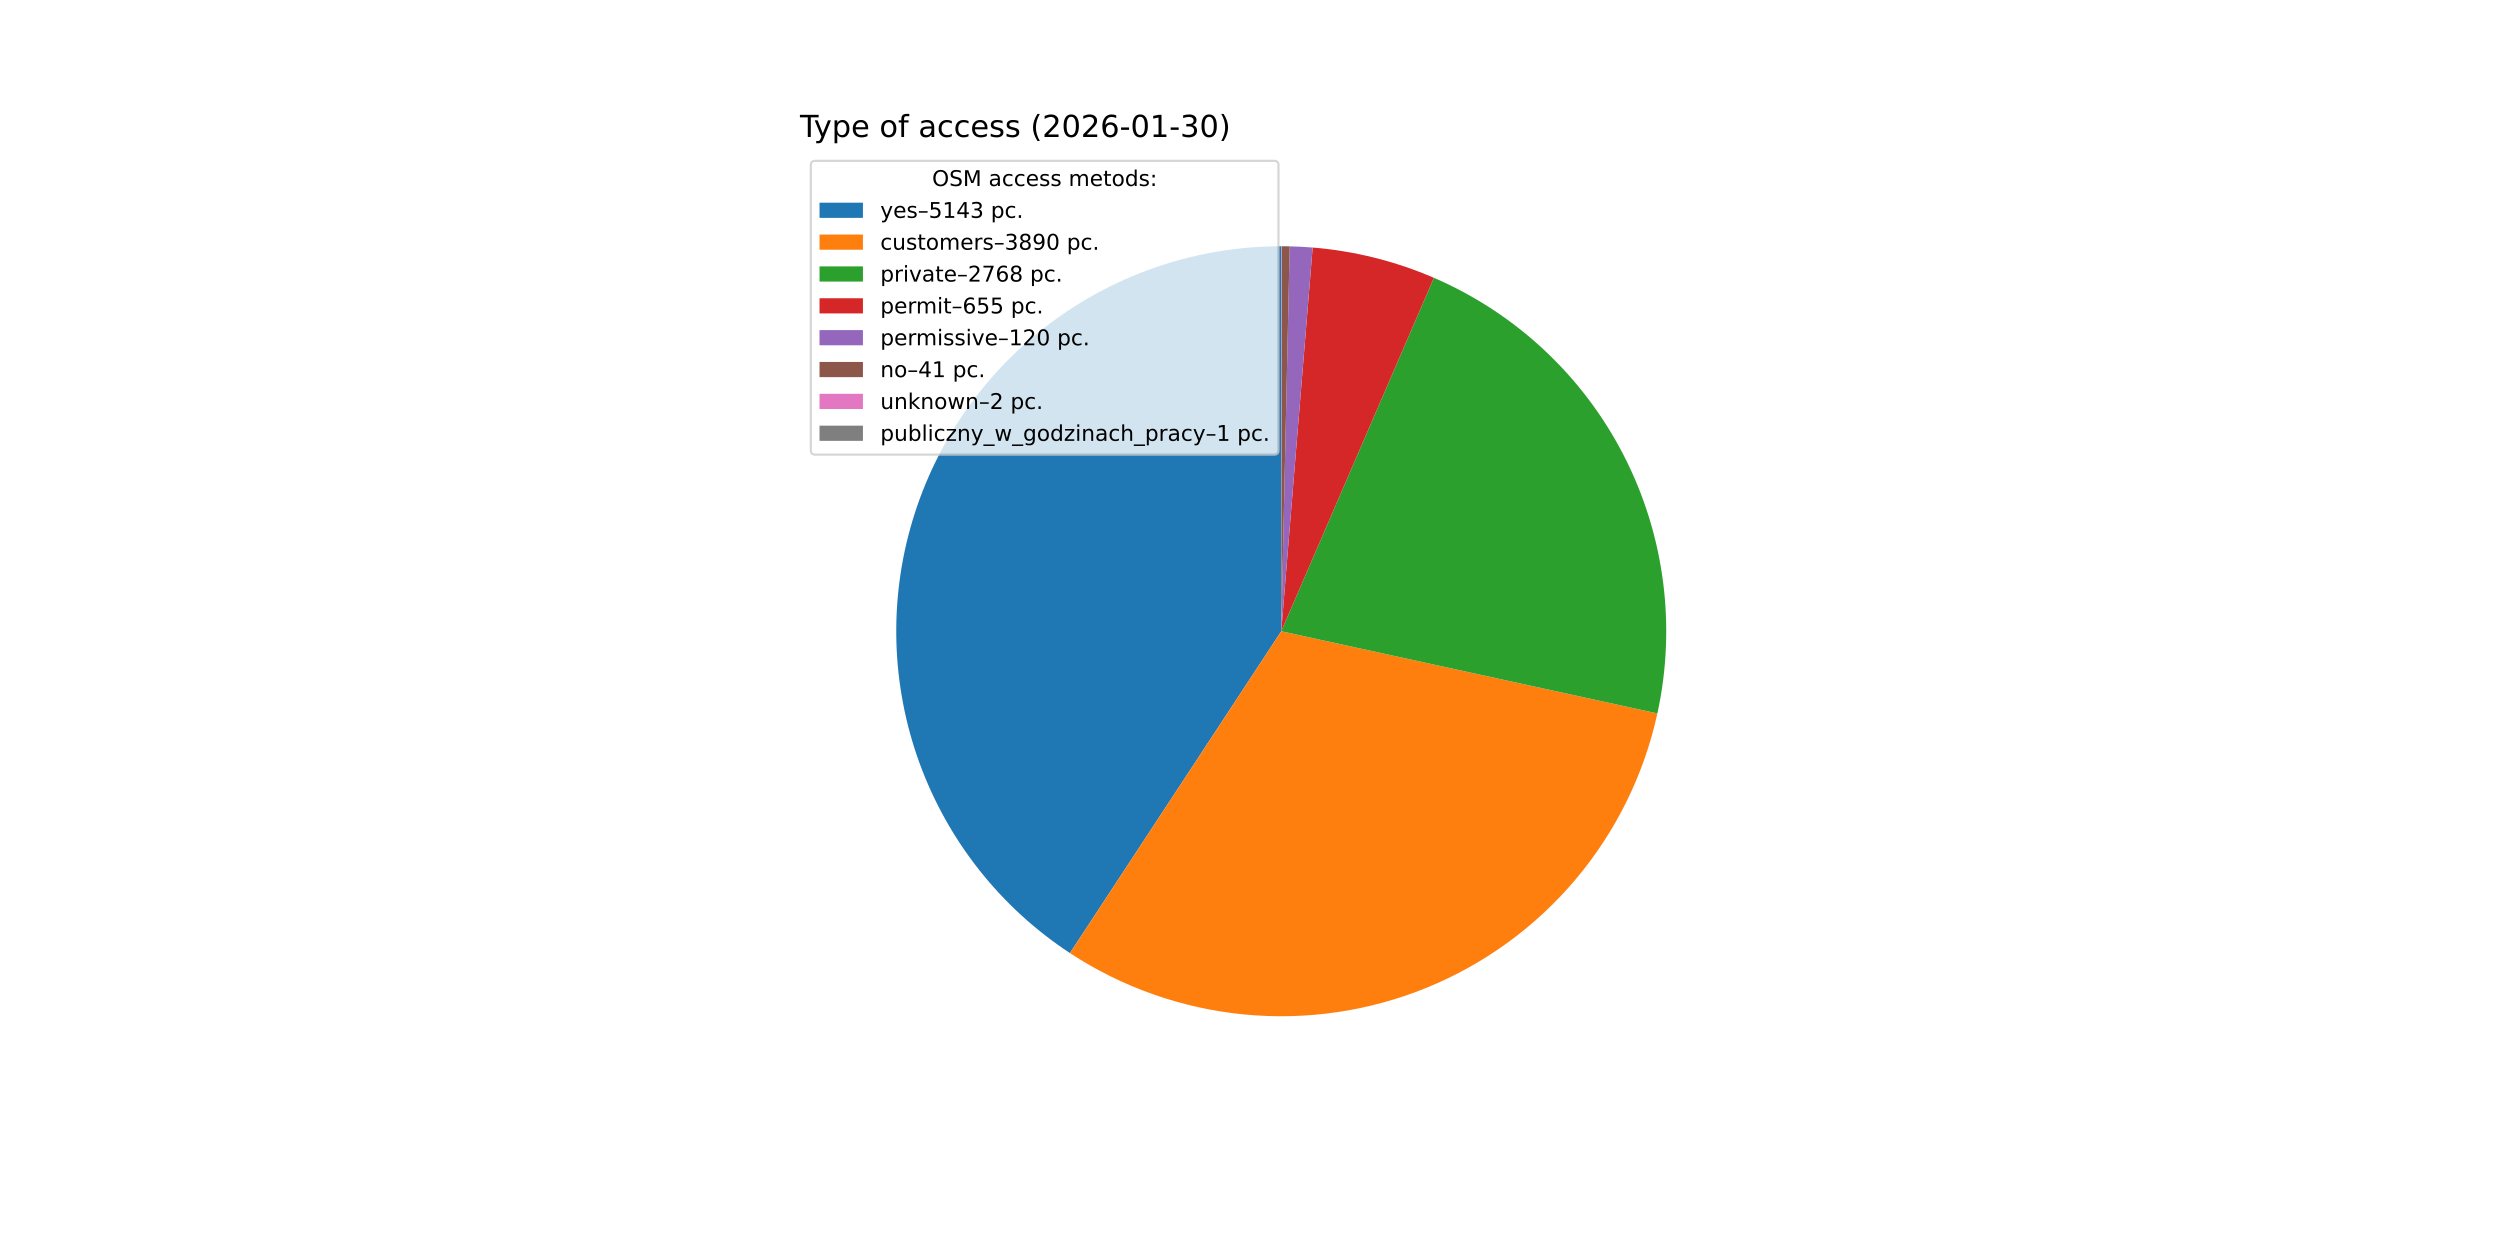
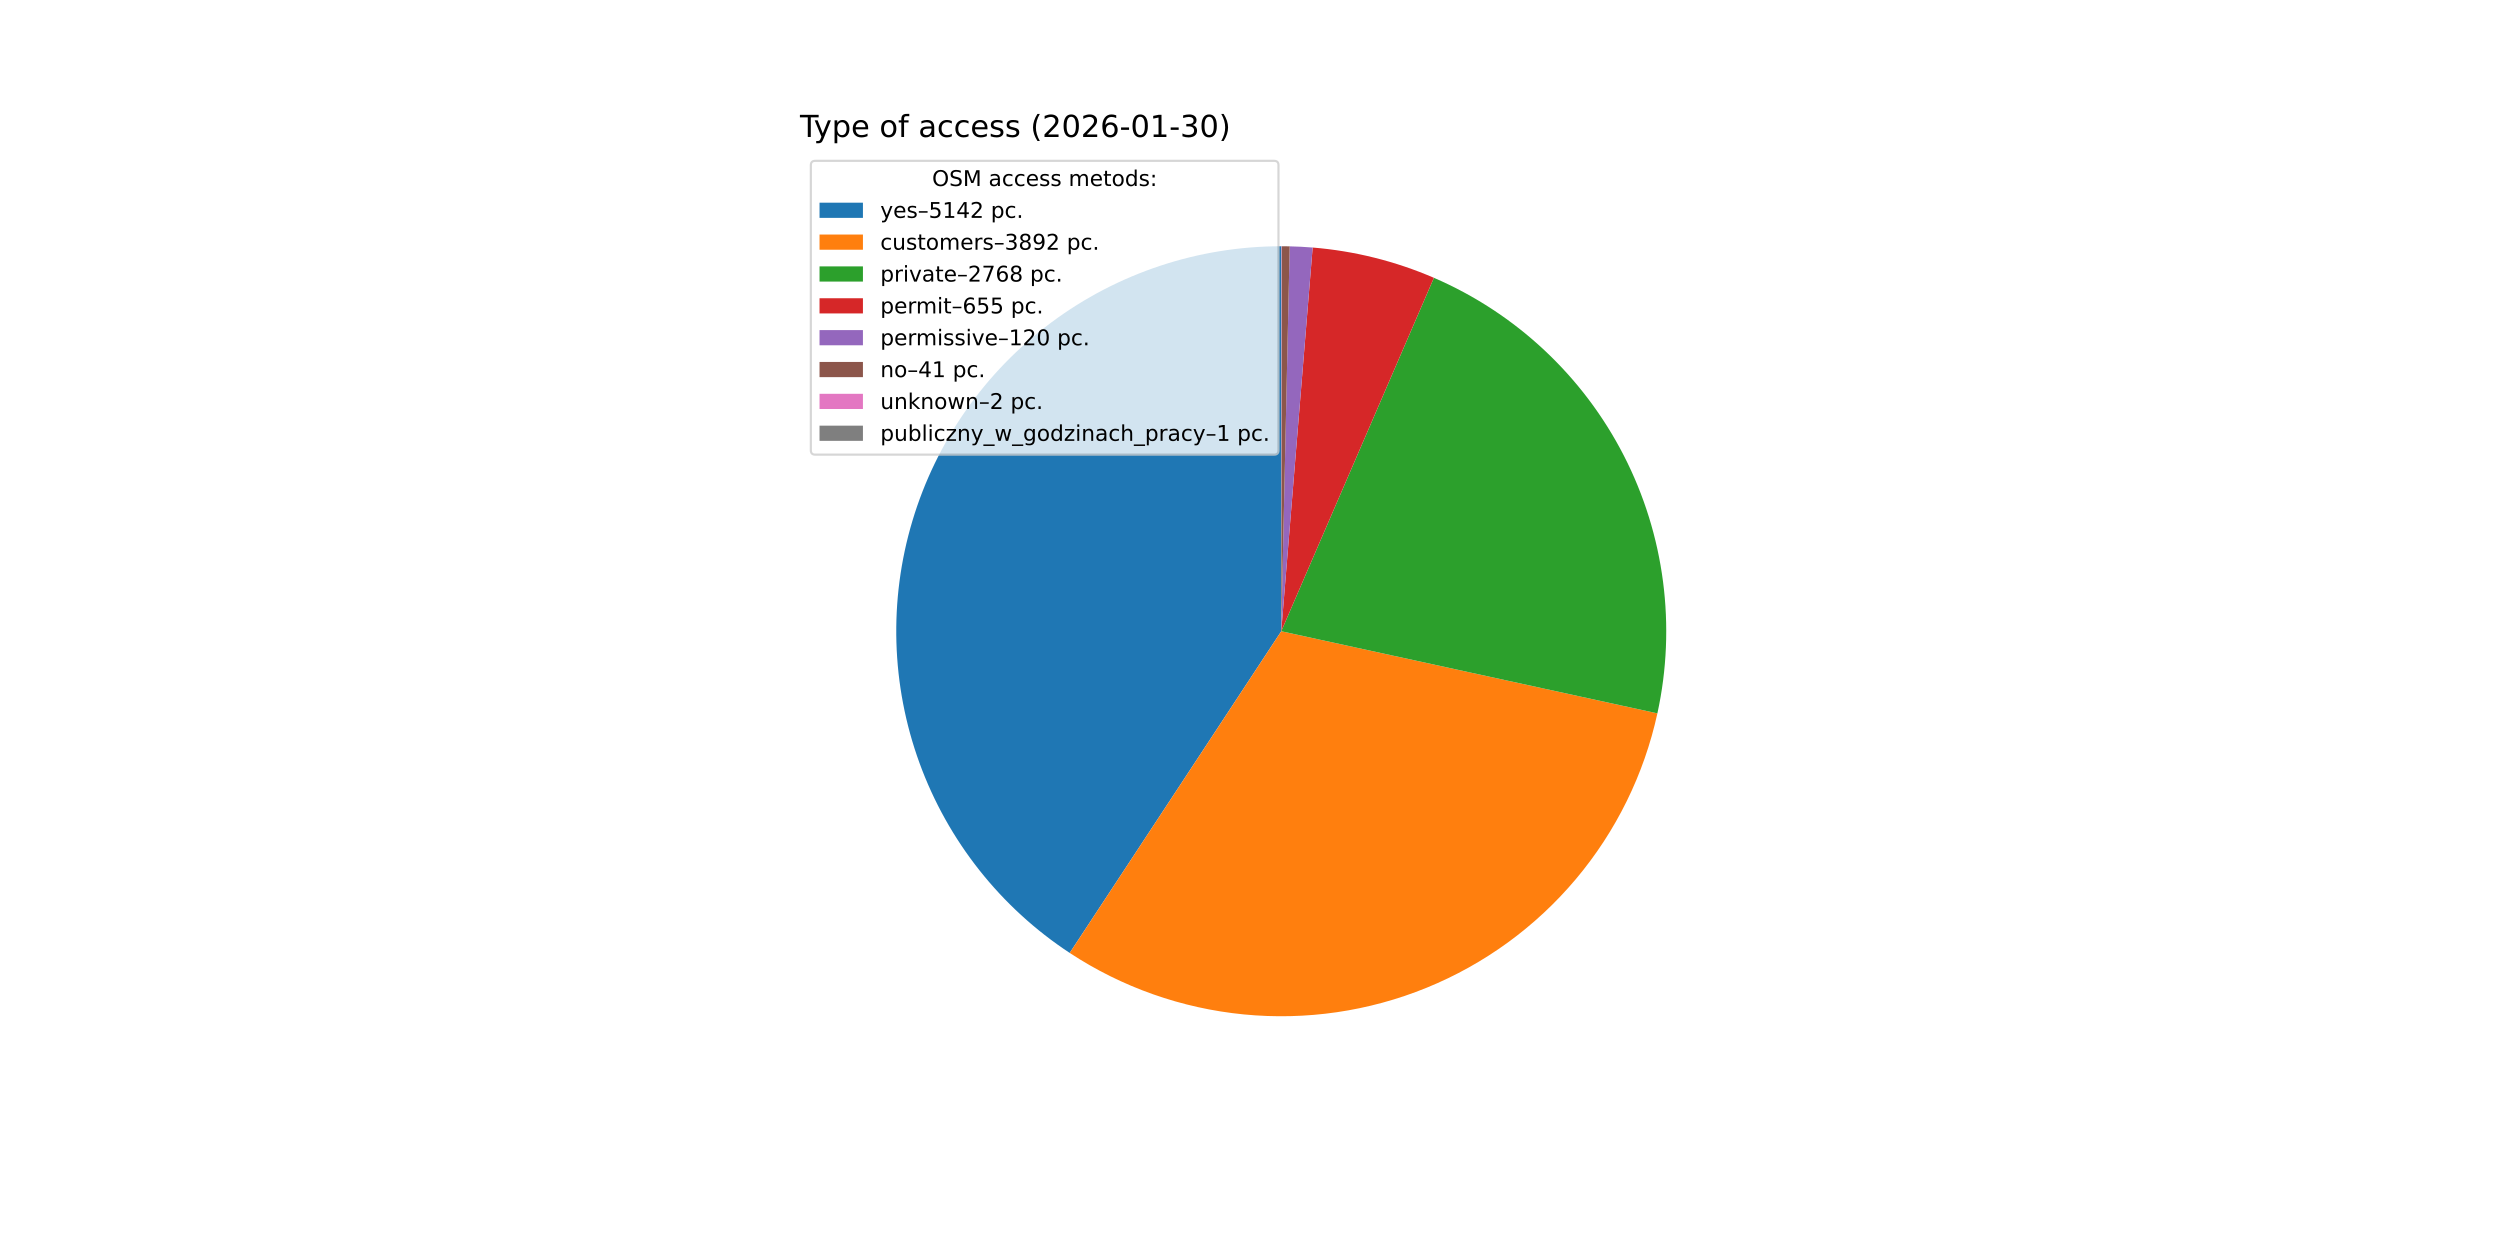
<svg xmlns="http://www.w3.org/2000/svg" xmlns:xlink="http://www.w3.org/1999/xlink" width="1152pt" height="576pt" viewBox="0 0 1152 576" version="1.1">
  <defs>
    <style type="text/css">*{stroke-linejoin: round; stroke-linecap: butt}</style>
  </defs>
  <g id="figure_1">
    <g id="patch_1">
      <path d="M 0 576  L 1152 576  L 1152 0  L 0 0  z " style="fill: #ffffff" />
    </g>
    <g id="axes_1">
      <g id="patch_2">
-         <path d="M 590.4 113.472  C 552.224 113.472 515.05 125.794 484.432 148.597  C 453.815 171.4 431.361 203.487 420.426 240.063  C 409.491 276.639 410.648 315.786 423.725 351.652  C 436.803 387.518 461.114 418.222 493.025 439.176  L 590.4 290.88  z " style="fill: #1f77b4" />
+         <path d="M 590.4 113.472  C 552.235 113.472 515.07 125.787 484.457 148.578  C 453.845 171.369 431.388 203.442 420.444 240.004  C 409.499 276.566 410.639 315.701 423.694 351.564  C 436.748 387.427 461.033 418.137 492.921 439.108  L 590.4 290.88  z " style="fill: #1f77b4" />
      </g>
      <g id="patch_3">
-         <path d="M 493.025 439.176  C 517.075 454.968 544.61 464.675 573.247 467.457  C 601.884 470.239 630.773 466.013 657.413 455.145  C 684.053 444.277 707.654 427.089 726.173 405.07  C 744.692 383.05 757.58 356.853 763.72 328.744  L 590.4 290.88  z " style="fill: #ff7f0e" />
+         <path d="M 492.921 439.108  C 516.971 454.924 544.513 464.651 573.161 467.448  C 601.809 470.246 630.712 466.029 657.367 455.163  C 684.022 444.298 707.636 427.107 726.165 405.079  C 744.694 383.051 757.586 356.841 763.726 328.719  L 590.4 290.88  z " style="fill: #ff7f0e" />
      </g>
      <g id="patch_4">
-         <path d="M 763.72 328.744  C 772.502 288.545 767.031 246.517 748.251 209.906  C 729.47 173.295 698.525 144.334 660.752 128.017  L 590.4 290.88  z " style="fill: #2ca02c" />
+         <path d="M 763.726 328.719  C 772.501 288.522 767.026 246.498 748.243 209.892  C 729.461 173.286 698.517 144.33 660.747 128.015  L 590.4 290.88  z " style="fill: #2ca02c" />
      </g>
      <g id="patch_5">
-         <path d="M 660.752 128.017  C 651.895 124.192 642.741 121.095 633.381 118.757  C 624.02 116.42 614.485 114.85 604.87 114.063  L 590.4 290.88  z " style="fill: #d62728" />
+         <path d="M 660.747 128.015  C 651.89 124.19 642.737 121.093 633.377 118.756  C 624.018 116.419 614.483 114.85 604.868 114.063  L 590.4 290.88  z " style="fill: #d62728" />
      </g>
      <g id="patch_6">
-         <path d="M 604.87 114.063  C 603.109 113.919 601.346 113.801 599.582 113.71  C 597.818 113.618 596.052 113.553 594.286 113.515  L 590.4 290.88  z " style="fill: #9467bd" />
+         <path d="M 604.868 114.063  C 603.108 113.919 601.345 113.801 599.581 113.71  C 597.817 113.618 596.052 113.553 594.286 113.515  L 590.4 290.88  z " style="fill: #9467bd" />
      </g>
      <g id="patch_7">
-         <path d="M 594.286 113.515  C 593.683 113.501 593.079 113.491 592.476 113.484  C 591.872 113.477 591.269 113.473 590.665 113.472  L 590.4 290.88  z " style="fill: #8c564b" />
+         <path d="M 594.286 113.515  C 593.682 113.501 593.079 113.491 592.475 113.484  C 591.872 113.477 591.268 113.473 590.665 113.472  L 590.4 290.88  z " style="fill: #8c564b" />
      </g>
      <g id="patch_8">
-         <path d="M 590.665 113.472  C 590.636 113.472 590.606 113.472 590.577 113.472  C 590.547 113.472 590.518 113.472 590.488 113.472  L 590.4 290.88  z " style="fill: #e377c2" />
+         <path d="M 590.665 113.472  C 590.635 113.472 590.606 113.472 590.577 113.472  C 590.547 113.472 590.518 113.472 590.488 113.472  L 590.4 290.88  z " style="fill: #e377c2" />
      </g>
      <g id="patch_9">
        <path d="M 590.488 113.472  C 590.474 113.472 590.459 113.472 590.444 113.472  C 590.429 113.472 590.415 113.472 590.4 113.472  L 590.4 290.88  z " style="fill: #7f7f7f" />
      </g>
      <g id="matplotlib.axis_1" />
      <g id="matplotlib.axis_2" />
      <g id="text_1">
        <g transform="translate(368.64 63.12) scale(0.14 -0.14)">
          <defs>
            <path id="DejaVuSans-54" d="M -19 4666  L 3928 4666  L 3928 4134  L 2272 4134  L 2272 0  L 1638 0  L 1638 4134  L -19 4134  L -19 4666  z " transform="scale(0.015625)" />
            <path id="DejaVuSans-79" d="M 2059 -325  Q 1816 -950 1584 -1140  Q 1353 -1331 966 -1331  L 506 -1331  L 506 -850  L 844 -850  Q 1081 -850 1212 -737  Q 1344 -625 1503 -206  L 1606 56  L 191 3500  L 800 3500  L 1894 763  L 2988 3500  L 3597 3500  L 2059 -325  z " transform="scale(0.015625)" />
            <path id="DejaVuSans-70" d="M 1159 525  L 1159 -1331  L 581 -1331  L 581 3500  L 1159 3500  L 1159 2969  Q 1341 3281 1617 3432  Q 1894 3584 2278 3584  Q 2916 3584 3314 3078  Q 3713 2572 3713 1747  Q 3713 922 3314 415  Q 2916 -91 2278 -91  Q 1894 -91 1617 61  Q 1341 213 1159 525  z M 3116 1747  Q 3116 2381 2855 2742  Q 2594 3103 2138 3103  Q 1681 3103 1420 2742  Q 1159 2381 1159 1747  Q 1159 1113 1420 752  Q 1681 391 2138 391  Q 2594 391 2855 752  Q 3116 1113 3116 1747  z " transform="scale(0.015625)" />
            <path id="DejaVuSans-65" d="M 3597 1894  L 3597 1613  L 953 1613  Q 991 1019 1311 708  Q 1631 397 2203 397  Q 2534 397 2845 478  Q 3156 559 3463 722  L 3463 178  Q 3153 47 2828 -22  Q 2503 -91 2169 -91  Q 1331 -91 842 396  Q 353 884 353 1716  Q 353 2575 817 3079  Q 1281 3584 2069 3584  Q 2775 3584 3186 3129  Q 3597 2675 3597 1894  z M 3022 2063  Q 3016 2534 2758 2815  Q 2500 3097 2075 3097  Q 1594 3097 1305 2825  Q 1016 2553 972 2059  L 3022 2063  z " transform="scale(0.015625)" />
            <path id="DejaVuSans-20" transform="scale(0.015625)" />
            <path id="DejaVuSans-6f" d="M 1959 3097  Q 1497 3097 1228 2736  Q 959 2375 959 1747  Q 959 1119 1226 758  Q 1494 397 1959 397  Q 2419 397 2687 759  Q 2956 1122 2956 1747  Q 2956 2369 2687 2733  Q 2419 3097 1959 3097  z M 1959 3584  Q 2709 3584 3137 3096  Q 3566 2609 3566 1747  Q 3566 888 3137 398  Q 2709 -91 1959 -91  Q 1206 -91 779 398  Q 353 888 353 1747  Q 353 2609 779 3096  Q 1206 3584 1959 3584  z " transform="scale(0.015625)" />
            <path id="DejaVuSans-66" d="M 2375 4863  L 2375 4384  L 1825 4384  Q 1516 4384 1395 4259  Q 1275 4134 1275 3809  L 1275 3500  L 2222 3500  L 2222 3053  L 1275 3053  L 1275 0  L 697 0  L 697 3053  L 147 3053  L 147 3500  L 697 3500  L 697 3744  Q 697 4328 969 4595  Q 1241 4863 1831 4863  L 2375 4863  z " transform="scale(0.015625)" />
            <path id="DejaVuSans-61" d="M 2194 1759  Q 1497 1759 1228 1600  Q 959 1441 959 1056  Q 959 750 1161 570  Q 1363 391 1709 391  Q 2188 391 2477 730  Q 2766 1069 2766 1631  L 2766 1759  L 2194 1759  z M 3341 1997  L 3341 0  L 2766 0  L 2766 531  Q 2569 213 2275 61  Q 1981 -91 1556 -91  Q 1019 -91 701 211  Q 384 513 384 1019  Q 384 1609 779 1909  Q 1175 2209 1959 2209  L 2766 2209  L 2766 2266  Q 2766 2663 2505 2880  Q 2244 3097 1772 3097  Q 1472 3097 1187 3025  Q 903 2953 641 2809  L 641 3341  Q 956 3463 1253 3523  Q 1550 3584 1831 3584  Q 2591 3584 2966 3190  Q 3341 2797 3341 1997  z " transform="scale(0.015625)" />
            <path id="DejaVuSans-63" d="M 3122 3366  L 3122 2828  Q 2878 2963 2633 3030  Q 2388 3097 2138 3097  Q 1578 3097 1268 2742  Q 959 2388 959 1747  Q 959 1106 1268 751  Q 1578 397 2138 397  Q 2388 397 2633 464  Q 2878 531 3122 666  L 3122 134  Q 2881 22 2623 -34  Q 2366 -91 2075 -91  Q 1284 -91 818 406  Q 353 903 353 1747  Q 353 2603 823 3093  Q 1294 3584 2113 3584  Q 2378 3584 2631 3529  Q 2884 3475 3122 3366  z " transform="scale(0.015625)" />
            <path id="DejaVuSans-73" d="M 2834 3397  L 2834 2853  Q 2591 2978 2328 3040  Q 2066 3103 1784 3103  Q 1356 3103 1142 2972  Q 928 2841 928 2578  Q 928 2378 1081 2264  Q 1234 2150 1697 2047  L 1894 2003  Q 2506 1872 2764 1633  Q 3022 1394 3022 966  Q 3022 478 2636 193  Q 2250 -91 1575 -91  Q 1294 -91 989 -36  Q 684 19 347 128  L 347 722  Q 666 556 975 473  Q 1284 391 1588 391  Q 1994 391 2212 530  Q 2431 669 2431 922  Q 2431 1156 2273 1281  Q 2116 1406 1581 1522  L 1381 1569  Q 847 1681 609 1914  Q 372 2147 372 2553  Q 372 3047 722 3315  Q 1072 3584 1716 3584  Q 2034 3584 2315 3537  Q 2597 3491 2834 3397  z " transform="scale(0.015625)" />
            <path id="DejaVuSans-28" d="M 1984 4856  Q 1566 4138 1362 3434  Q 1159 2731 1159 2009  Q 1159 1288 1364 580  Q 1569 -128 1984 -844  L 1484 -844  Q 1016 -109 783 600  Q 550 1309 550 2009  Q 550 2706 781 3412  Q 1013 4119 1484 4856  L 1984 4856  z " transform="scale(0.015625)" />
            <path id="DejaVuSans-32" d="M 1228 531  L 3431 531  L 3431 0  L 469 0  L 469 531  Q 828 903 1448 1529  Q 2069 2156 2228 2338  Q 2531 2678 2651 2914  Q 2772 3150 2772 3378  Q 2772 3750 2511 3984  Q 2250 4219 1831 4219  Q 1534 4219 1204 4116  Q 875 4013 500 3803  L 500 4441  Q 881 4594 1212 4672  Q 1544 4750 1819 4750  Q 2544 4750 2975 4387  Q 3406 4025 3406 3419  Q 3406 3131 3298 2873  Q 3191 2616 2906 2266  Q 2828 2175 2409 1742  Q 1991 1309 1228 531  z " transform="scale(0.015625)" />
            <path id="DejaVuSans-30" d="M 2034 4250  Q 1547 4250 1301 3770  Q 1056 3291 1056 2328  Q 1056 1369 1301 889  Q 1547 409 2034 409  Q 2525 409 2770 889  Q 3016 1369 3016 2328  Q 3016 3291 2770 3770  Q 2525 4250 2034 4250  z M 2034 4750  Q 2819 4750 3233 4129  Q 3647 3509 3647 2328  Q 3647 1150 3233 529  Q 2819 -91 2034 -91  Q 1250 -91 836 529  Q 422 1150 422 2328  Q 422 3509 836 4129  Q 1250 4750 2034 4750  z " transform="scale(0.015625)" />
            <path id="DejaVuSans-36" d="M 2113 2584  Q 1688 2584 1439 2293  Q 1191 2003 1191 1497  Q 1191 994 1439 701  Q 1688 409 2113 409  Q 2538 409 2786 701  Q 3034 994 3034 1497  Q 3034 2003 2786 2293  Q 2538 2584 2113 2584  z M 3366 4563  L 3366 3988  Q 3128 4100 2886 4159  Q 2644 4219 2406 4219  Q 1781 4219 1451 3797  Q 1122 3375 1075 2522  Q 1259 2794 1537 2939  Q 1816 3084 2150 3084  Q 2853 3084 3261 2657  Q 3669 2231 3669 1497  Q 3669 778 3244 343  Q 2819 -91 2113 -91  Q 1303 -91 875 529  Q 447 1150 447 2328  Q 447 3434 972 4092  Q 1497 4750 2381 4750  Q 2619 4750 2861 4703  Q 3103 4656 3366 4563  z " transform="scale(0.015625)" />
            <path id="DejaVuSans-2d" d="M 313 2009  L 1997 2009  L 1997 1497  L 313 1497  L 313 2009  z " transform="scale(0.015625)" />
            <path id="DejaVuSans-31" d="M 794 531  L 1825 531  L 1825 4091  L 703 3866  L 703 4441  L 1819 4666  L 2450 4666  L 2450 531  L 3481 531  L 3481 0  L 794 0  L 794 531  z " transform="scale(0.015625)" />
            <path id="DejaVuSans-33" d="M 2597 2516  Q 3050 2419 3304 2112  Q 3559 1806 3559 1356  Q 3559 666 3084 287  Q 2609 -91 1734 -91  Q 1441 -91 1130 -33  Q 819 25 488 141  L 488 750  Q 750 597 1062 519  Q 1375 441 1716 441  Q 2309 441 2620 675  Q 2931 909 2931 1356  Q 2931 1769 2642 2001  Q 2353 2234 1838 2234  L 1294 2234  L 1294 2753  L 1863 2753  Q 2328 2753 2575 2939  Q 2822 3125 2822 3475  Q 2822 3834 2567 4026  Q 2313 4219 1838 4219  Q 1578 4219 1281 4162  Q 984 4106 628 3988  L 628 4550  Q 988 4650 1302 4700  Q 1616 4750 1894 4750  Q 2613 4750 3031 4423  Q 3450 4097 3450 3541  Q 3450 3153 3228 2886  Q 3006 2619 2597 2516  z " transform="scale(0.015625)" />
            <path id="DejaVuSans-29" d="M 513 4856  L 1013 4856  Q 1481 4119 1714 3412  Q 1947 2706 1947 2009  Q 1947 1309 1714 600  Q 1481 -109 1013 -844  L 513 -844  Q 928 -128 1133 580  Q 1338 1288 1338 2009  Q 1338 2731 1133 3434  Q 928 4138 513 4856  z " transform="scale(0.015625)" />
          </defs>
          <use xlink:href="#DejaVuSans-54" />
          <use xlink:href="#DejaVuSans-79" x="45.459" />
          <use xlink:href="#DejaVuSans-70" x="104.639" />
          <use xlink:href="#DejaVuSans-65" x="168.115" />
          <use xlink:href="#DejaVuSans-20" x="229.639" />
          <use xlink:href="#DejaVuSans-6f" x="261.426" />
          <use xlink:href="#DejaVuSans-66" x="322.607" />
          <use xlink:href="#DejaVuSans-20" x="357.812" />
          <use xlink:href="#DejaVuSans-61" x="389.6" />
          <use xlink:href="#DejaVuSans-63" x="450.879" />
          <use xlink:href="#DejaVuSans-63" x="505.859" />
          <use xlink:href="#DejaVuSans-65" x="560.84" />
          <use xlink:href="#DejaVuSans-73" x="622.363" />
          <use xlink:href="#DejaVuSans-73" x="674.463" />
          <use xlink:href="#DejaVuSans-20" x="726.562" />
          <use xlink:href="#DejaVuSans-28" x="758.35" />
          <use xlink:href="#DejaVuSans-32" x="797.363" />
          <use xlink:href="#DejaVuSans-30" x="860.986" />
          <use xlink:href="#DejaVuSans-32" x="924.609" />
          <use xlink:href="#DejaVuSans-36" x="988.232" />
          <use xlink:href="#DejaVuSans-2d" x="1051.855" />
          <use xlink:href="#DejaVuSans-30" x="1087.939" />
          <use xlink:href="#DejaVuSans-31" x="1151.562" />
          <use xlink:href="#DejaVuSans-2d" x="1215.186" />
          <use xlink:href="#DejaVuSans-33" x="1251.27" />
          <use xlink:href="#DejaVuSans-30" x="1314.893" />
          <use xlink:href="#DejaVuSans-29" x="1378.516" />
        </g>
      </g>
      <g id="legend_1">
        <g id="patch_10">
          <path d="M 375.64 209.501  L 587.126 209.501  Q 589.126 209.501 589.126 207.501  L 589.126 76.12  Q 589.126 74.12 587.126 74.12  L 375.64 74.12  Q 373.64 74.12 373.64 76.12  L 373.64 207.501  Q 373.64 209.501 375.64 209.501  z " style="fill: #ffffff; opacity: 0.8; stroke: #cccccc; stroke-linejoin: miter" />
        </g>
        <g id="text_2">
          <g transform="translate(429.5025 85.71844) scale(0.1 -0.1)">
            <defs>
              <path id="DejaVuSans-4f" d="M 2522 4238  Q 1834 4238 1429 3725  Q 1025 3213 1025 2328  Q 1025 1447 1429 934  Q 1834 422 2522 422  Q 3209 422 3611 934  Q 4013 1447 4013 2328  Q 4013 3213 3611 3725  Q 3209 4238 2522 4238  z M 2522 4750  Q 3503 4750 4090 4092  Q 4678 3434 4678 2328  Q 4678 1225 4090 567  Q 3503 -91 2522 -91  Q 1538 -91 948 565  Q 359 1222 359 2328  Q 359 3434 948 4092  Q 1538 4750 2522 4750  z " transform="scale(0.015625)" />
              <path id="DejaVuSans-53" d="M 3425 4513  L 3425 3897  Q 3066 4069 2747 4153  Q 2428 4238 2131 4238  Q 1616 4238 1336 4038  Q 1056 3838 1056 3469  Q 1056 3159 1242 3001  Q 1428 2844 1947 2747  L 2328 2669  Q 3034 2534 3370 2195  Q 3706 1856 3706 1288  Q 3706 609 3251 259  Q 2797 -91 1919 -91  Q 1588 -91 1214 -16  Q 841 59 441 206  L 441 856  Q 825 641 1194 531  Q 1563 422 1919 422  Q 2459 422 2753 634  Q 3047 847 3047 1241  Q 3047 1584 2836 1778  Q 2625 1972 2144 2069  L 1759 2144  Q 1053 2284 737 2584  Q 422 2884 422 3419  Q 422 4038 858 4394  Q 1294 4750 2059 4750  Q 2388 4750 2728 4690  Q 3069 4631 3425 4513  z " transform="scale(0.015625)" />
              <path id="DejaVuSans-4d" d="M 628 4666  L 1569 4666  L 2759 1491  L 3956 4666  L 4897 4666  L 4897 0  L 4281 0  L 4281 4097  L 3078 897  L 2444 897  L 1241 4097  L 1241 0  L 628 0  L 628 4666  z " transform="scale(0.015625)" />
              <path id="DejaVuSans-6d" d="M 3328 2828  Q 3544 3216 3844 3400  Q 4144 3584 4550 3584  Q 5097 3584 5394 3201  Q 5691 2819 5691 2113  L 5691 0  L 5113 0  L 5113 2094  Q 5113 2597 4934 2840  Q 4756 3084 4391 3084  Q 3944 3084 3684 2787  Q 3425 2491 3425 1978  L 3425 0  L 2847 0  L 2847 2094  Q 2847 2600 2669 2842  Q 2491 3084 2119 3084  Q 1678 3084 1418 2786  Q 1159 2488 1159 1978  L 1159 0  L 581 0  L 581 3500  L 1159 3500  L 1159 2956  Q 1356 3278 1631 3431  Q 1906 3584 2284 3584  Q 2666 3584 2933 3390  Q 3200 3197 3328 2828  z " transform="scale(0.015625)" />
              <path id="DejaVuSans-74" d="M 1172 4494  L 1172 3500  L 2356 3500  L 2356 3053  L 1172 3053  L 1172 1153  Q 1172 725 1289 603  Q 1406 481 1766 481  L 2356 481  L 2356 0  L 1766 0  Q 1100 0 847 248  Q 594 497 594 1153  L 594 3053  L 172 3053  L 172 3500  L 594 3500  L 594 4494  L 1172 4494  z " transform="scale(0.015625)" />
              <path id="DejaVuSans-64" d="M 2906 2969  L 2906 4863  L 3481 4863  L 3481 0  L 2906 0  L 2906 525  Q 2725 213 2448 61  Q 2172 -91 1784 -91  Q 1150 -91 751 415  Q 353 922 353 1747  Q 353 2572 751 3078  Q 1150 3584 1784 3584  Q 2172 3584 2448 3432  Q 2725 3281 2906 2969  z M 947 1747  Q 947 1113 1208 752  Q 1469 391 1925 391  Q 2381 391 2643 752  Q 2906 1113 2906 1747  Q 2906 2381 2643 2742  Q 2381 3103 1925 3103  Q 1469 3103 1208 2742  Q 947 2381 947 1747  z " transform="scale(0.015625)" />
              <path id="DejaVuSans-3a" d="M 750 794  L 1409 794  L 1409 0  L 750 0  L 750 794  z M 750 3309  L 1409 3309  L 1409 2516  L 750 2516  L 750 3309  z " transform="scale(0.015625)" />
            </defs>
            <use xlink:href="#DejaVuSans-4f" />
            <use xlink:href="#DejaVuSans-53" x="78.711" />
            <use xlink:href="#DejaVuSans-4d" x="142.188" />
            <use xlink:href="#DejaVuSans-20" x="228.467" />
            <use xlink:href="#DejaVuSans-61" x="260.254" />
            <use xlink:href="#DejaVuSans-63" x="321.533" />
            <use xlink:href="#DejaVuSans-63" x="376.514" />
            <use xlink:href="#DejaVuSans-65" x="431.494" />
            <use xlink:href="#DejaVuSans-73" x="493.018" />
            <use xlink:href="#DejaVuSans-73" x="545.117" />
            <use xlink:href="#DejaVuSans-20" x="597.217" />
            <use xlink:href="#DejaVuSans-6d" x="629.004" />
            <use xlink:href="#DejaVuSans-65" x="726.416" />
            <use xlink:href="#DejaVuSans-74" x="787.939" />
            <use xlink:href="#DejaVuSans-6f" x="827.148" />
            <use xlink:href="#DejaVuSans-64" x="888.33" />
            <use xlink:href="#DejaVuSans-73" x="951.807" />
            <use xlink:href="#DejaVuSans-3a" x="1003.906" />
          </g>
        </g>
        <g id="patch_11">
          <path d="M 377.64 100.397  L 397.64 100.397  L 397.64 93.397  L 377.64 93.397  z " style="fill: #1f77b4" />
        </g>
        <g id="text_3">
          <g transform="translate(405.64 100.3966) scale(0.1 -0.1)">
            <defs>
              <path id="DejaVuSans-2013" d="M 313 1978  L 2888 1978  L 2888 1528  L 313 1528  L 313 1978  z " transform="scale(0.015625)" />
              <path id="DejaVuSans-35" d="M 691 4666  L 3169 4666  L 3169 4134  L 1269 4134  L 1269 2991  Q 1406 3038 1543 3061  Q 1681 3084 1819 3084  Q 2600 3084 3056 2656  Q 3513 2228 3513 1497  Q 3513 744 3044 326  Q 2575 -91 1722 -91  Q 1428 -91 1123 -41  Q 819 9 494 109  L 494 744  Q 775 591 1075 516  Q 1375 441 1709 441  Q 2250 441 2565 725  Q 2881 1009 2881 1497  Q 2881 1984 2565 2268  Q 2250 2553 1709 2553  Q 1456 2553 1204 2497  Q 953 2441 691 2322  L 691 4666  z " transform="scale(0.015625)" />
              <path id="DejaVuSans-34" d="M 2419 4116  L 825 1625  L 2419 1625  L 2419 4116  z M 2253 4666  L 3047 4666  L 3047 1625  L 3713 1625  L 3713 1100  L 3047 1100  L 3047 0  L 2419 0  L 2419 1100  L 313 1100  L 313 1709  L 2253 4666  z " transform="scale(0.015625)" />
              <path id="DejaVuSans-2e" d="M 684 794  L 1344 794  L 1344 0  L 684 0  L 684 794  z " transform="scale(0.015625)" />
            </defs>
            <use xlink:href="#DejaVuSans-79" />
            <use xlink:href="#DejaVuSans-65" x="59.18" />
            <use xlink:href="#DejaVuSans-73" x="120.703" />
            <use xlink:href="#DejaVuSans-2013" x="172.803" />
            <use xlink:href="#DejaVuSans-35" x="222.803" />
            <use xlink:href="#DejaVuSans-31" x="286.426" />
            <use xlink:href="#DejaVuSans-34" x="350.049" />
-             <use xlink:href="#DejaVuSans-33" x="413.672" />
+             <use xlink:href="#DejaVuSans-32" x="413.672" />
            <use xlink:href="#DejaVuSans-20" x="477.295" />
            <use xlink:href="#DejaVuSans-70" x="509.082" />
            <use xlink:href="#DejaVuSans-63" x="572.559" />
            <use xlink:href="#DejaVuSans-2e" x="627.539" />
          </g>
        </g>
        <g id="patch_12">
          <path d="M 377.64 115.075  L 397.64 115.075  L 397.64 108.075  L 377.64 108.075  z " style="fill: #ff7f0e" />
        </g>
        <g id="text_4">
          <g transform="translate(405.64 115.0747) scale(0.1 -0.1)">
            <defs>
              <path id="DejaVuSans-75" d="M 544 1381  L 544 3500  L 1119 3500  L 1119 1403  Q 1119 906 1312 657  Q 1506 409 1894 409  Q 2359 409 2629 706  Q 2900 1003 2900 1516  L 2900 3500  L 3475 3500  L 3475 0  L 2900 0  L 2900 538  Q 2691 219 2414 64  Q 2138 -91 1772 -91  Q 1169 -91 856 284  Q 544 659 544 1381  z M 1991 3584  L 1991 3584  z " transform="scale(0.015625)" />
              <path id="DejaVuSans-72" d="M 2631 2963  Q 2534 3019 2420 3045  Q 2306 3072 2169 3072  Q 1681 3072 1420 2755  Q 1159 2438 1159 1844  L 1159 0  L 581 0  L 581 3500  L 1159 3500  L 1159 2956  Q 1341 3275 1631 3429  Q 1922 3584 2338 3584  Q 2397 3584 2469 3576  Q 2541 3569 2628 3553  L 2631 2963  z " transform="scale(0.015625)" />
              <path id="DejaVuSans-38" d="M 2034 2216  Q 1584 2216 1326 1975  Q 1069 1734 1069 1313  Q 1069 891 1326 650  Q 1584 409 2034 409  Q 2484 409 2743 651  Q 3003 894 3003 1313  Q 3003 1734 2745 1975  Q 2488 2216 2034 2216  z M 1403 2484  Q 997 2584 770 2862  Q 544 3141 544 3541  Q 544 4100 942 4425  Q 1341 4750 2034 4750  Q 2731 4750 3128 4425  Q 3525 4100 3525 3541  Q 3525 3141 3298 2862  Q 3072 2584 2669 2484  Q 3125 2378 3379 2068  Q 3634 1759 3634 1313  Q 3634 634 3220 271  Q 2806 -91 2034 -91  Q 1263 -91 848 271  Q 434 634 434 1313  Q 434 1759 690 2068  Q 947 2378 1403 2484  z M 1172 3481  Q 1172 3119 1398 2916  Q 1625 2713 2034 2713  Q 2441 2713 2670 2916  Q 2900 3119 2900 3481  Q 2900 3844 2670 4047  Q 2441 4250 2034 4250  Q 1625 4250 1398 4047  Q 1172 3844 1172 3481  z " transform="scale(0.015625)" />
              <path id="DejaVuSans-39" d="M 703 97  L 703 672  Q 941 559 1184 500  Q 1428 441 1663 441  Q 2288 441 2617 861  Q 2947 1281 2994 2138  Q 2813 1869 2534 1725  Q 2256 1581 1919 1581  Q 1219 1581 811 2004  Q 403 2428 403 3163  Q 403 3881 828 4315  Q 1253 4750 1959 4750  Q 2769 4750 3195 4129  Q 3622 3509 3622 2328  Q 3622 1225 3098 567  Q 2575 -91 1691 -91  Q 1453 -91 1209 -44  Q 966 3 703 97  z M 1959 2075  Q 2384 2075 2632 2365  Q 2881 2656 2881 3163  Q 2881 3666 2632 3958  Q 2384 4250 1959 4250  Q 1534 4250 1286 3958  Q 1038 3666 1038 3163  Q 1038 2656 1286 2365  Q 1534 2075 1959 2075  z " transform="scale(0.015625)" />
            </defs>
            <use xlink:href="#DejaVuSans-63" />
            <use xlink:href="#DejaVuSans-75" x="54.98" />
            <use xlink:href="#DejaVuSans-73" x="118.359" />
            <use xlink:href="#DejaVuSans-74" x="170.459" />
            <use xlink:href="#DejaVuSans-6f" x="209.668" />
            <use xlink:href="#DejaVuSans-6d" x="270.85" />
            <use xlink:href="#DejaVuSans-65" x="368.262" />
            <use xlink:href="#DejaVuSans-72" x="429.785" />
            <use xlink:href="#DejaVuSans-73" x="470.898" />
            <use xlink:href="#DejaVuSans-2013" x="522.998" />
            <use xlink:href="#DejaVuSans-33" x="572.998" />
            <use xlink:href="#DejaVuSans-38" x="636.621" />
            <use xlink:href="#DejaVuSans-39" x="700.244" />
-             <use xlink:href="#DejaVuSans-30" x="763.867" />
+             <use xlink:href="#DejaVuSans-32" x="763.867" />
            <use xlink:href="#DejaVuSans-20" x="827.49" />
            <use xlink:href="#DejaVuSans-70" x="859.277" />
            <use xlink:href="#DejaVuSans-63" x="922.754" />
            <use xlink:href="#DejaVuSans-2e" x="977.734" />
          </g>
        </g>
        <g id="patch_13">
          <path d="M 377.64 129.753  L 397.64 129.753  L 397.64 122.753  L 377.64 122.753  z " style="fill: #2ca02c" />
        </g>
        <g id="text_5">
          <g transform="translate(405.64 129.7528) scale(0.1 -0.1)">
            <defs>
              <path id="DejaVuSans-69" d="M 603 3500  L 1178 3500  L 1178 0  L 603 0  L 603 3500  z M 603 4863  L 1178 4863  L 1178 4134  L 603 4134  L 603 4863  z " transform="scale(0.015625)" />
              <path id="DejaVuSans-76" d="M 191 3500  L 800 3500  L 1894 563  L 2988 3500  L 3597 3500  L 2284 0  L 1503 0  L 191 3500  z " transform="scale(0.015625)" />
              <path id="DejaVuSans-37" d="M 525 4666  L 3525 4666  L 3525 4397  L 1831 0  L 1172 0  L 2766 4134  L 525 4134  L 525 4666  z " transform="scale(0.015625)" />
            </defs>
            <use xlink:href="#DejaVuSans-70" />
            <use xlink:href="#DejaVuSans-72" x="63.477" />
            <use xlink:href="#DejaVuSans-69" x="104.59" />
            <use xlink:href="#DejaVuSans-76" x="132.373" />
            <use xlink:href="#DejaVuSans-61" x="191.553" />
            <use xlink:href="#DejaVuSans-74" x="252.832" />
            <use xlink:href="#DejaVuSans-65" x="292.041" />
            <use xlink:href="#DejaVuSans-2013" x="353.564" />
            <use xlink:href="#DejaVuSans-32" x="403.564" />
            <use xlink:href="#DejaVuSans-37" x="467.188" />
            <use xlink:href="#DejaVuSans-36" x="530.811" />
            <use xlink:href="#DejaVuSans-38" x="594.434" />
            <use xlink:href="#DejaVuSans-20" x="658.057" />
            <use xlink:href="#DejaVuSans-70" x="689.844" />
            <use xlink:href="#DejaVuSans-63" x="753.32" />
            <use xlink:href="#DejaVuSans-2e" x="808.301" />
          </g>
        </g>
        <g id="patch_14">
          <path d="M 377.64 144.431  L 397.64 144.431  L 397.64 137.431  L 377.64 137.431  z " style="fill: #d62728" />
        </g>
        <g id="text_6">
          <g transform="translate(405.64 144.4309) scale(0.1 -0.1)">
            <use xlink:href="#DejaVuSans-70" />
            <use xlink:href="#DejaVuSans-65" x="63.477" />
            <use xlink:href="#DejaVuSans-72" x="125" />
            <use xlink:href="#DejaVuSans-6d" x="164.363" />
            <use xlink:href="#DejaVuSans-69" x="261.775" />
            <use xlink:href="#DejaVuSans-74" x="289.559" />
            <use xlink:href="#DejaVuSans-2013" x="328.768" />
            <use xlink:href="#DejaVuSans-36" x="378.768" />
            <use xlink:href="#DejaVuSans-35" x="442.391" />
            <use xlink:href="#DejaVuSans-35" x="506.014" />
            <use xlink:href="#DejaVuSans-20" x="569.637" />
            <use xlink:href="#DejaVuSans-70" x="601.424" />
            <use xlink:href="#DejaVuSans-63" x="664.9" />
            <use xlink:href="#DejaVuSans-2e" x="719.881" />
          </g>
        </g>
        <g id="patch_15">
          <path d="M 377.64 159.109  L 397.64 159.109  L 397.64 152.109  L 377.64 152.109  z " style="fill: #9467bd" />
        </g>
        <g id="text_7">
          <g transform="translate(405.64 159.1091) scale(0.1 -0.1)">
            <use xlink:href="#DejaVuSans-70" />
            <use xlink:href="#DejaVuSans-65" x="63.477" />
            <use xlink:href="#DejaVuSans-72" x="125" />
            <use xlink:href="#DejaVuSans-6d" x="164.363" />
            <use xlink:href="#DejaVuSans-69" x="261.775" />
            <use xlink:href="#DejaVuSans-73" x="289.559" />
            <use xlink:href="#DejaVuSans-73" x="341.658" />
            <use xlink:href="#DejaVuSans-69" x="393.758" />
            <use xlink:href="#DejaVuSans-76" x="421.541" />
            <use xlink:href="#DejaVuSans-65" x="480.721" />
            <use xlink:href="#DejaVuSans-2013" x="542.244" />
            <use xlink:href="#DejaVuSans-31" x="592.244" />
            <use xlink:href="#DejaVuSans-32" x="655.867" />
            <use xlink:href="#DejaVuSans-30" x="719.49" />
            <use xlink:href="#DejaVuSans-20" x="783.113" />
            <use xlink:href="#DejaVuSans-70" x="814.9" />
            <use xlink:href="#DejaVuSans-63" x="878.377" />
            <use xlink:href="#DejaVuSans-2e" x="933.357" />
          </g>
        </g>
        <g id="patch_16">
          <path d="M 377.64 173.787  L 397.64 173.787  L 397.64 166.787  L 377.64 166.787  z " style="fill: #8c564b" />
        </g>
        <g id="text_8">
          <g transform="translate(405.64 173.7872) scale(0.1 -0.1)">
            <defs>
              <path id="DejaVuSans-6e" d="M 3513 2113  L 3513 0  L 2938 0  L 2938 2094  Q 2938 2591 2744 2837  Q 2550 3084 2163 3084  Q 1697 3084 1428 2787  Q 1159 2491 1159 1978  L 1159 0  L 581 0  L 581 3500  L 1159 3500  L 1159 2956  Q 1366 3272 1645 3428  Q 1925 3584 2291 3584  Q 2894 3584 3203 3211  Q 3513 2838 3513 2113  z " transform="scale(0.015625)" />
            </defs>
            <use xlink:href="#DejaVuSans-6e" />
            <use xlink:href="#DejaVuSans-6f" x="63.379" />
            <use xlink:href="#DejaVuSans-2013" x="124.561" />
            <use xlink:href="#DejaVuSans-34" x="174.561" />
            <use xlink:href="#DejaVuSans-31" x="238.184" />
            <use xlink:href="#DejaVuSans-20" x="301.807" />
            <use xlink:href="#DejaVuSans-70" x="333.594" />
            <use xlink:href="#DejaVuSans-63" x="397.07" />
            <use xlink:href="#DejaVuSans-2e" x="452.051" />
          </g>
        </g>
        <g id="patch_17">
          <path d="M 377.64 188.465  L 397.64 188.465  L 397.64 181.465  L 377.64 181.465  z " style="fill: #e377c2" />
        </g>
        <g id="text_9">
          <g transform="translate(405.64 188.4653) scale(0.1 -0.1)">
            <defs>
              <path id="DejaVuSans-6b" d="M 581 4863  L 1159 4863  L 1159 1991  L 2875 3500  L 3609 3500  L 1753 1863  L 3688 0  L 2938 0  L 1159 1709  L 1159 0  L 581 0  L 581 4863  z " transform="scale(0.015625)" />
              <path id="DejaVuSans-77" d="M 269 3500  L 844 3500  L 1563 769  L 2278 3500  L 2956 3500  L 3675 769  L 4391 3500  L 4966 3500  L 4050 0  L 3372 0  L 2619 2869  L 1863 0  L 1184 0  L 269 3500  z " transform="scale(0.015625)" />
            </defs>
            <use xlink:href="#DejaVuSans-75" />
            <use xlink:href="#DejaVuSans-6e" x="63.379" />
            <use xlink:href="#DejaVuSans-6b" x="126.758" />
            <use xlink:href="#DejaVuSans-6e" x="184.668" />
            <use xlink:href="#DejaVuSans-6f" x="248.047" />
            <use xlink:href="#DejaVuSans-77" x="309.229" />
            <use xlink:href="#DejaVuSans-6e" x="391.016" />
            <use xlink:href="#DejaVuSans-2013" x="454.395" />
            <use xlink:href="#DejaVuSans-32" x="504.395" />
            <use xlink:href="#DejaVuSans-20" x="568.018" />
            <use xlink:href="#DejaVuSans-70" x="599.805" />
            <use xlink:href="#DejaVuSans-63" x="663.281" />
            <use xlink:href="#DejaVuSans-2e" x="718.262" />
          </g>
        </g>
        <g id="patch_18">
          <path d="M 377.64 203.143  L 397.64 203.143  L 397.64 196.143  L 377.64 196.143  z " style="fill: #7f7f7f" />
        </g>
        <g id="text_10">
          <g transform="translate(405.64 203.1434) scale(0.1 -0.1)">
            <defs>
              <path id="DejaVuSans-62" d="M 3116 1747  Q 3116 2381 2855 2742  Q 2594 3103 2138 3103  Q 1681 3103 1420 2742  Q 1159 2381 1159 1747  Q 1159 1113 1420 752  Q 1681 391 2138 391  Q 2594 391 2855 752  Q 3116 1113 3116 1747  z M 1159 2969  Q 1341 3281 1617 3432  Q 1894 3584 2278 3584  Q 2916 3584 3314 3078  Q 3713 2572 3713 1747  Q 3713 922 3314 415  Q 2916 -91 2278 -91  Q 1894 -91 1617 61  Q 1341 213 1159 525  L 1159 0  L 581 0  L 581 4863  L 1159 4863  L 1159 2969  z " transform="scale(0.015625)" />
              <path id="DejaVuSans-6c" d="M 603 4863  L 1178 4863  L 1178 0  L 603 0  L 603 4863  z " transform="scale(0.015625)" />
              <path id="DejaVuSans-7a" d="M 353 3500  L 3084 3500  L 3084 2975  L 922 459  L 3084 459  L 3084 0  L 275 0  L 275 525  L 2438 3041  L 353 3041  L 353 3500  z " transform="scale(0.015625)" />
              <path id="DejaVuSans-5f" d="M 3263 -1063  L 3263 -1509  L -63 -1509  L -63 -1063  L 3263 -1063  z " transform="scale(0.015625)" />
              <path id="DejaVuSans-67" d="M 2906 1791  Q 2906 2416 2648 2759  Q 2391 3103 1925 3103  Q 1463 3103 1205 2759  Q 947 2416 947 1791  Q 947 1169 1205 825  Q 1463 481 1925 481  Q 2391 481 2648 825  Q 2906 1169 2906 1791  z M 3481 434  Q 3481 -459 3084 -895  Q 2688 -1331 1869 -1331  Q 1566 -1331 1297 -1286  Q 1028 -1241 775 -1147  L 775 -588  Q 1028 -725 1275 -790  Q 1522 -856 1778 -856  Q 2344 -856 2625 -561  Q 2906 -266 2906 331  L 2906 616  Q 2728 306 2450 153  Q 2172 0 1784 0  Q 1141 0 747 490  Q 353 981 353 1791  Q 353 2603 747 3093  Q 1141 3584 1784 3584  Q 2172 3584 2450 3431  Q 2728 3278 2906 2969  L 2906 3500  L 3481 3500  L 3481 434  z " transform="scale(0.015625)" />
              <path id="DejaVuSans-68" d="M 3513 2113  L 3513 0  L 2938 0  L 2938 2094  Q 2938 2591 2744 2837  Q 2550 3084 2163 3084  Q 1697 3084 1428 2787  Q 1159 2491 1159 1978  L 1159 0  L 581 0  L 581 4863  L 1159 4863  L 1159 2956  Q 1366 3272 1645 3428  Q 1925 3584 2291 3584  Q 2894 3584 3203 3211  Q 3513 2838 3513 2113  z " transform="scale(0.015625)" />
            </defs>
            <use xlink:href="#DejaVuSans-70" />
            <use xlink:href="#DejaVuSans-75" x="63.477" />
            <use xlink:href="#DejaVuSans-62" x="126.855" />
            <use xlink:href="#DejaVuSans-6c" x="190.332" />
            <use xlink:href="#DejaVuSans-69" x="218.115" />
            <use xlink:href="#DejaVuSans-63" x="245.898" />
            <use xlink:href="#DejaVuSans-7a" x="300.879" />
            <use xlink:href="#DejaVuSans-6e" x="353.369" />
            <use xlink:href="#DejaVuSans-79" x="416.748" />
            <use xlink:href="#DejaVuSans-5f" x="475.928" />
            <use xlink:href="#DejaVuSans-77" x="525.928" />
            <use xlink:href="#DejaVuSans-5f" x="607.715" />
            <use xlink:href="#DejaVuSans-67" x="657.715" />
            <use xlink:href="#DejaVuSans-6f" x="721.191" />
            <use xlink:href="#DejaVuSans-64" x="782.373" />
            <use xlink:href="#DejaVuSans-7a" x="845.85" />
            <use xlink:href="#DejaVuSans-69" x="898.34" />
            <use xlink:href="#DejaVuSans-6e" x="926.123" />
            <use xlink:href="#DejaVuSans-61" x="989.502" />
            <use xlink:href="#DejaVuSans-63" x="1050.781" />
            <use xlink:href="#DejaVuSans-68" x="1105.762" />
            <use xlink:href="#DejaVuSans-5f" x="1169.141" />
            <use xlink:href="#DejaVuSans-70" x="1219.141" />
            <use xlink:href="#DejaVuSans-72" x="1282.617" />
            <use xlink:href="#DejaVuSans-61" x="1323.73" />
            <use xlink:href="#DejaVuSans-63" x="1385.01" />
            <use xlink:href="#DejaVuSans-79" x="1439.99" />
            <use xlink:href="#DejaVuSans-2013" x="1499.17" />
            <use xlink:href="#DejaVuSans-31" x="1549.17" />
            <use xlink:href="#DejaVuSans-20" x="1612.793" />
            <use xlink:href="#DejaVuSans-70" x="1644.58" />
            <use xlink:href="#DejaVuSans-63" x="1708.057" />
            <use xlink:href="#DejaVuSans-2e" x="1763.037" />
          </g>
        </g>
      </g>
    </g>
  </g>
</svg>
